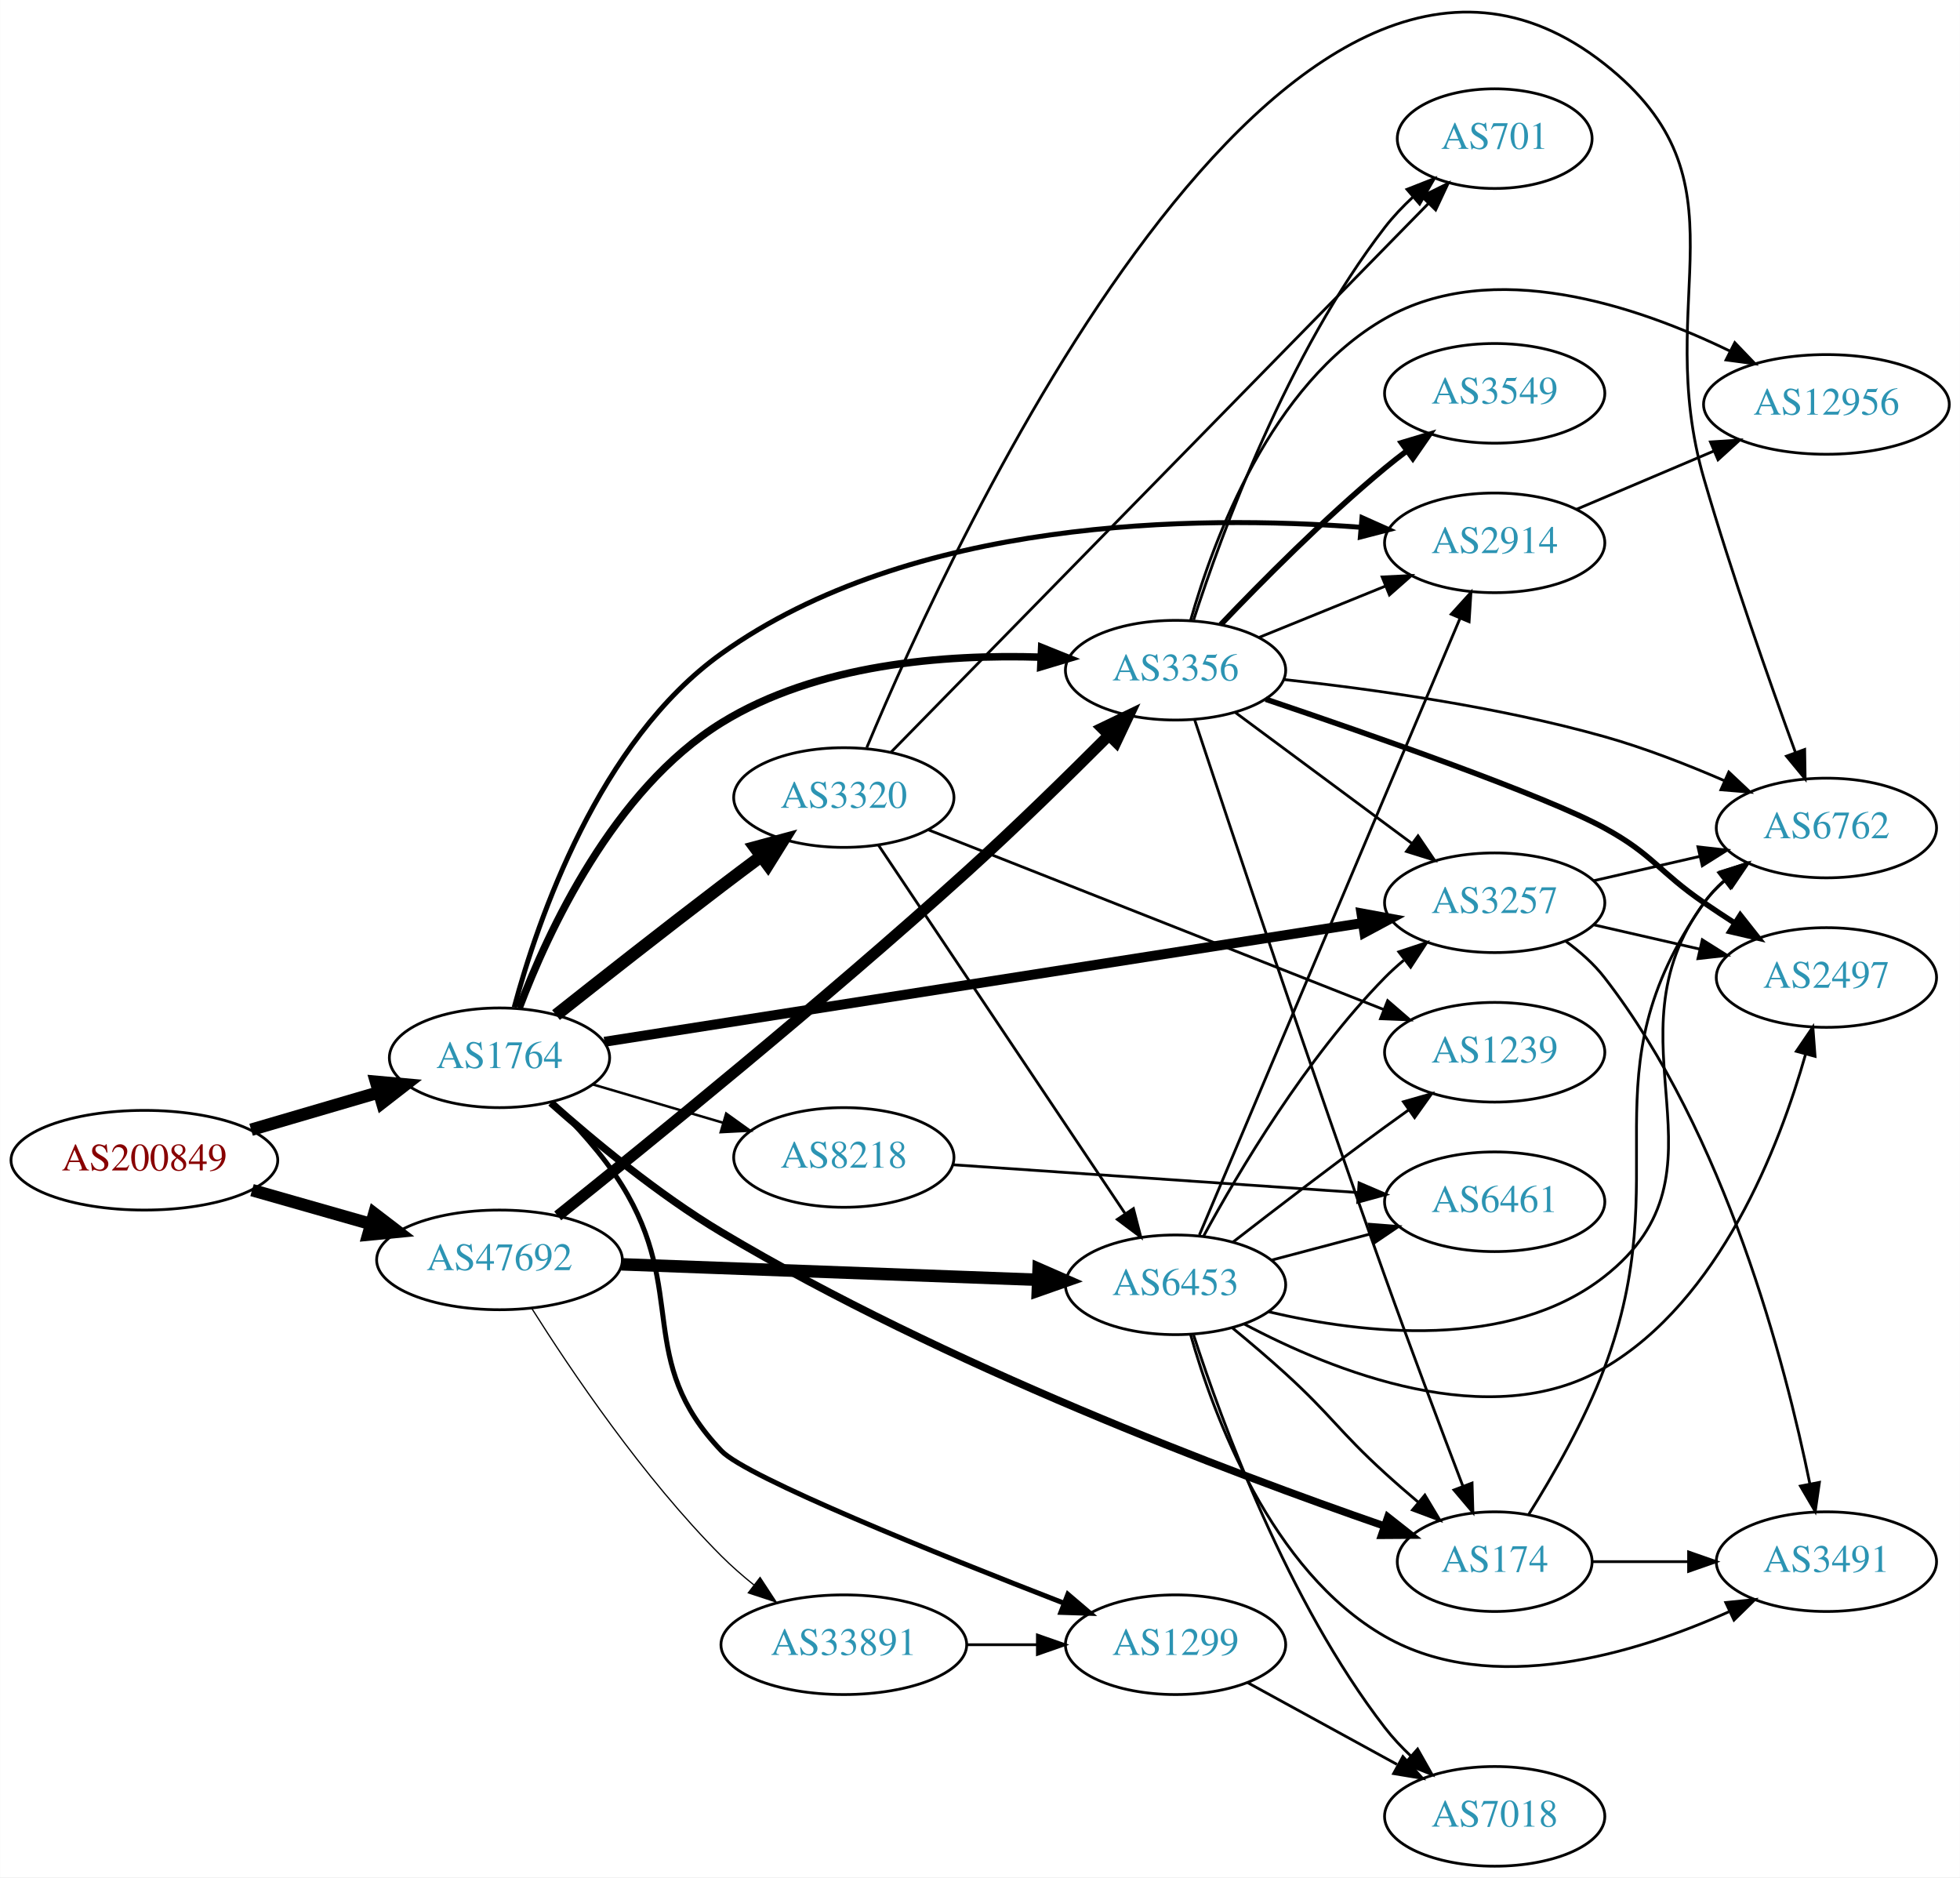
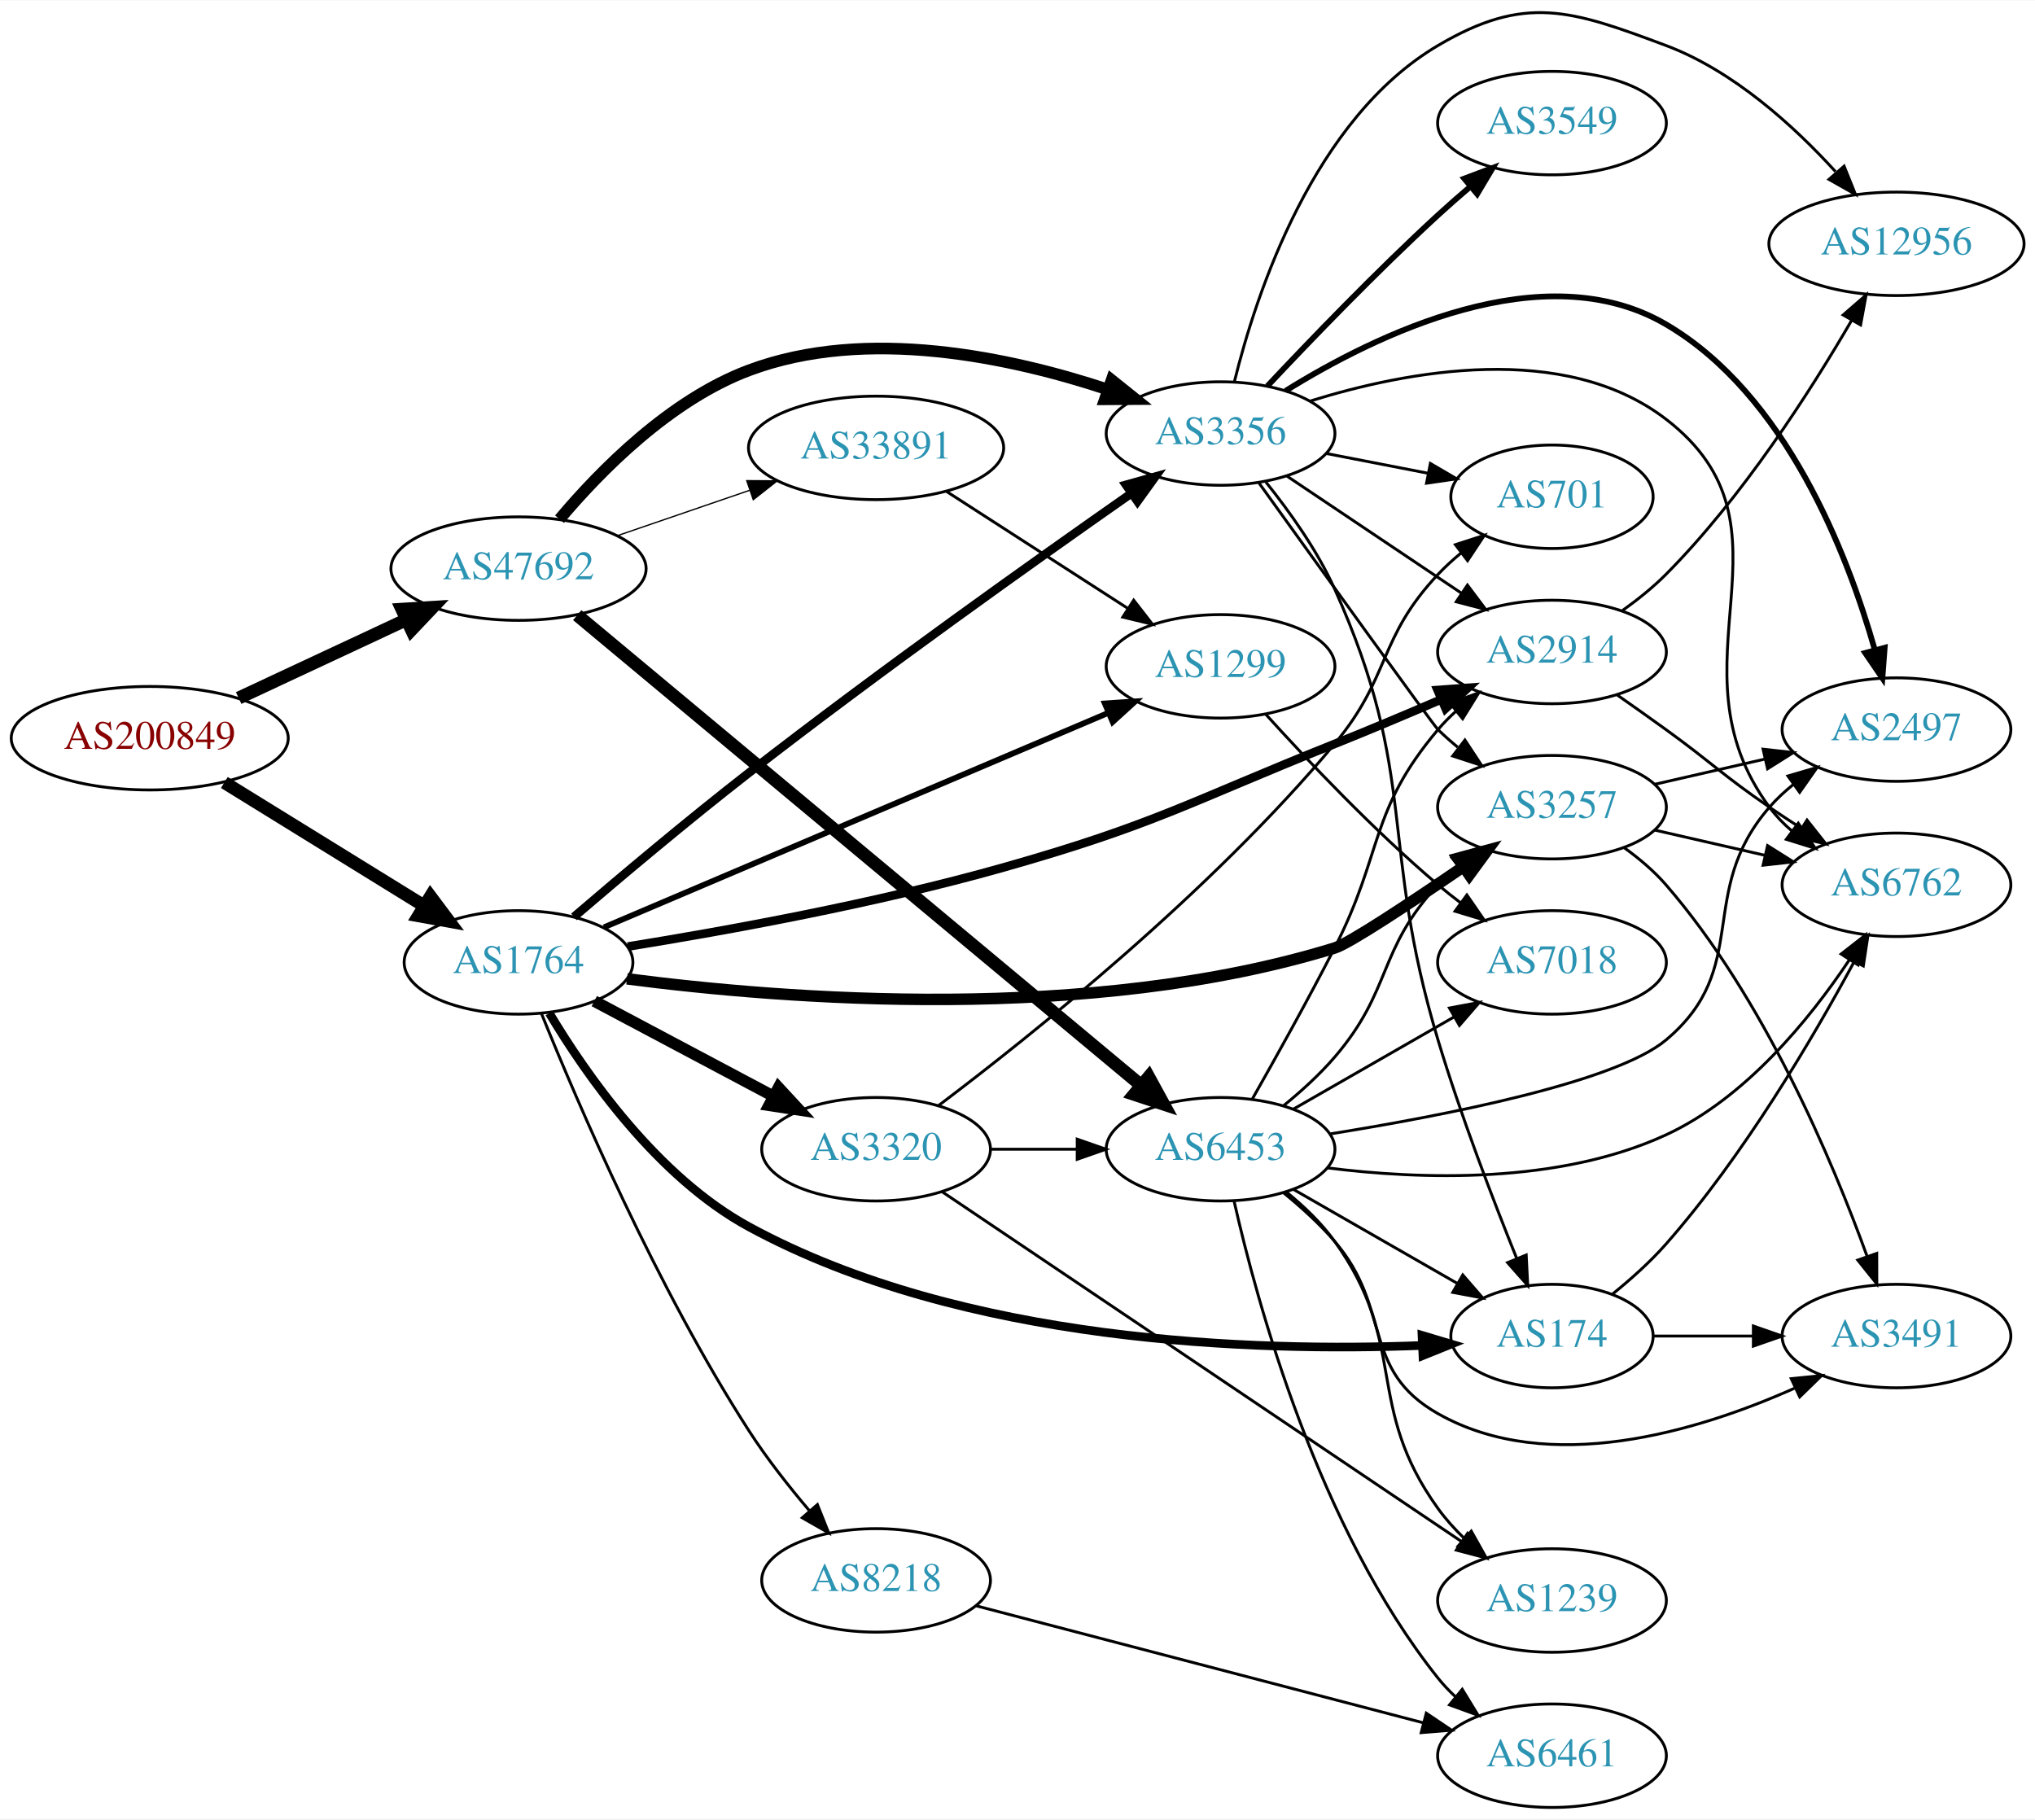
- <svg xmlns="http://www.w3.org/2000/svg" xmlns:xlink="http://www.w3.org/1999/xlink" width="708pt" height="678pt" viewBox="0.00 0.00 707.95 678.08">
-   <g id="graph0" class="graph" transform="scale(1 1) rotate(0) translate(4 674.08)">
-     <polygon fill="white" stroke="none" points="-4,4 -4,-674.08 703.954,-674.08 703.954,4 -4,4" />
+ <svg xmlns="http://www.w3.org/2000/svg" xmlns:xlink="http://www.w3.org/1999/xlink" width="708pt" height="633pt" viewBox="0.00 0.00 707.95 632.69">
+   <g id="graph0" class="graph" transform="scale(1 1) rotate(0) translate(4 628.695)">
+     <polygon fill="white" stroke="none" points="-4,4 -4,-628.695 703.954,-628.695 703.954,4 -4,4" />
    <g id="node1" class="node">
      <g id="a_node1">
        <a xlink:href="/asn/200849" xlink:title="AS200849 ~ fassma_net-AS [AT]">
-           <ellipse fill="#ffffff" stroke="black" cx="48.096" cy="-255" rx="48.192" ry="18" />
-           <text text-anchor="middle" x="48.096" y="-251.3" font-family="Times,serif" font-size="14.00" fill="#880000">AS200849</text>
+           <ellipse fill="#ffffff" stroke="black" cx="48.096" cy="-372" rx="48.192" ry="18" />
+           <text text-anchor="middle" x="48.096" y="-368.3" font-family="Times,serif" font-size="14.00" fill="#880000">AS200849</text>
        </a>
      </g>
    </g>
    <g id="node2" class="node">
      <g id="a_node2">
        <a xlink:href="/asn/1764" xlink:title="AS1764 ~ NEXTLAYER-AS [AT]">
-           <ellipse fill="#ffffff" stroke="black" cx="176.388" cy="-292" rx="39.794" ry="18" />
-           <text text-anchor="middle" x="176.388" y="-288.3" font-family="Times,serif" font-size="14.00" fill="#2c94b3">AS1764</text>
+           <ellipse fill="#ffffff" stroke="black" cx="176.388" cy="-294" rx="39.794" ry="18" />
+           <text text-anchor="middle" x="176.388" y="-290.3" font-family="Times,serif" font-size="14.00" fill="#2c94b3">AS1764</text>
        </a>
      </g>
    </g>
    <g id="edge1" class="edge">
-       <path fill="none" stroke="black" stroke-width="4.5" d="M86.645,-266.001C101.06,-270.224 117.617,-275.075 132.496,-279.434" />
-       <polygon fill="black" stroke="black" stroke-width="4.5" points="131.778,-283.327 142.482,-282.359 133.992,-275.769 131.778,-283.327" />
+       <path fill="none" stroke="black" stroke-width="4.5" d="M74.047,-356.59C93.923,-344.314 121.887,-327.043 143.406,-313.752" />
+       <polygon fill="black" stroke="black" stroke-width="4.5" points="145.752,-316.931 152.192,-308.326 141.614,-310.231 145.752,-316.931" />
    </g>
    <g id="node3" class="node">
      <g id="a_node3">
        <a xlink:href="/asn/47692" xlink:title="AS47692 ~ Nessus GmbH [AT]">
-           <ellipse fill="#ffffff" stroke="black" cx="176.388" cy="-219" rx="44.393" ry="18" />
-           <text text-anchor="middle" x="176.388" y="-215.3" font-family="Times,serif" font-size="14.00" fill="#2c94b3">AS47692</text>
+           <ellipse fill="#ffffff" stroke="black" cx="176.388" cy="-431" rx="44.393" ry="18" />
+           <text text-anchor="middle" x="176.388" y="-427.3" font-family="Times,serif" font-size="14.00" fill="#2c94b3">AS47692</text>
        </a>
      </g>
    </g>
    <g id="edge2" class="edge">
-       <path fill="none" stroke="black" stroke-width="4.5" d="M86.987,-244.199C100.435,-240.366 115.711,-236.011 129.737,-232.013" />
-       <polygon fill="black" stroke="black" stroke-width="4.5" points="131.148,-235.705 139.685,-229.177 128.989,-228.132 131.148,-235.705" />
+       <path fill="none" stroke="black" stroke-width="4.5" d="M79.025,-385.982C96.497,-394.145 118.712,-404.523 137.408,-413.257" />
+       <polygon fill="black" stroke="black" stroke-width="4.5" points="135.816,-416.859 146.542,-417.524 139.149,-409.724 135.816,-416.859" />
    </g>
    <g id="node4" class="node">
      <g id="a_node4">
-         <a xlink:href="/asn/2914" xlink:title="AS2914 ~ NTT America, Inc. [US]">
-           <ellipse fill="#ffffff" stroke="black" cx="535.915" cy="-478" rx="39.794" ry="18" />
-           <text text-anchor="middle" x="535.915" y="-474.3" font-family="Times,serif" font-size="14.00" fill="#2c94b3">AS2914</text>
+         <a xlink:href="/asn/8218" xlink:title="AS8218 ~ legacy Neotelecoms [FR]">
+           <ellipse fill="#ffffff" stroke="black" cx="300.78" cy="-79" rx="39.794" ry="18" />
+           <text text-anchor="middle" x="300.78" y="-75.3" font-family="Times,serif" font-size="14.00" fill="#2c94b3">AS8218</text>
        </a>
      </g>
    </g>
    <g id="edge3" class="edge">
-       <path fill="none" stroke="black" stroke-width="1.8" d="M181.711,-310.255C190.208,-341.834 212.243,-406.311 256.584,-438 325.15,-487.003 427.812,-488.105 487.405,-483.627" />
-       <polygon fill="black" stroke="black" stroke-width="1.8" points="487.983,-487.091 497.656,-482.769 487.399,-480.115 487.983,-487.091" />
+       <path fill="none" stroke="black" d="M184.398,-276.13C196.844,-245.315 224.53,-180.71 256.584,-131 262.753,-121.432 270.449,-111.65 277.629,-103.188" />
+       <polygon fill="black" stroke="black" points="280.366,-105.374 284.287,-95.531 275.084,-100.78 280.366,-105.374" />
    </g>
    <g id="node5" class="node">
      <g id="a_node5">
-         <a xlink:href="/asn/8218" xlink:title="AS8218 ~ legacy Neotelecoms [FR]">
-           <ellipse fill="#ffffff" stroke="black" cx="300.78" cy="-256" rx="39.794" ry="18" />
-           <text text-anchor="middle" x="300.78" y="-252.3" font-family="Times,serif" font-size="14.00" fill="#2c94b3">AS8218</text>
+         <a xlink:href="/asn/3320" xlink:title="AS3320 ~ DTAG [DE]">
+           <ellipse fill="#ffffff" stroke="black" cx="300.78" cy="-229" rx="39.794" ry="18" />
+           <text text-anchor="middle" x="300.78" y="-225.3" font-family="Times,serif" font-size="14.00" fill="#2c94b3">AS3320</text>
        </a>
      </g>
    </g>
    <g id="edge4" class="edge">
-       <path fill="none" stroke="black" stroke-width="0.9" d="M210.186,-282.353C224.592,-278.116 241.694,-273.085 257.076,-268.561" />
-       <polygon fill="black" stroke="black" stroke-width="0.9" points="258.284,-271.854 266.89,-265.674 256.309,-265.138 258.284,-271.854" />
+       <path fill="none" stroke="black" stroke-width="4" d="M202.747,-280.532C220.76,-270.966 245.169,-258.003 264.998,-247.472" />
+       <polygon fill="black" stroke="black" stroke-width="4" points="266.841,-250.456 274.031,-242.674 263.558,-244.274 266.841,-250.456" />
    </g>
    <g id="node6" class="node">
      <g id="a_node6">
+         <a xlink:href="/asn/174" xlink:title="AS174 ~ Cogent Communications [US]">
+           <ellipse fill="#ffffff" stroke="black" cx="535.915" cy="-164" rx="35.194" ry="18" />
+           <text text-anchor="middle" x="535.915" y="-160.3" font-family="Times,serif" font-size="14.00" fill="#2c94b3">AS174</text>
+         </a>
+       </g>
+     </g>
+     <g id="edge5" class="edge">
+       <path fill="none" stroke="black" stroke-width="3" d="M187.085,-276.376C199.933,-254.891 224.735,-219.311 256.584,-202 331.21,-161.438 433.117,-158.478 490.647,-160.731" />
+       <polygon fill="black" stroke="black" stroke-width="3" points="490.704,-164.238 500.856,-161.205 491.029,-157.245 490.704,-164.238" />
+     </g>
+     <g id="node7" class="node">
+       <g id="a_node7">
        <a xlink:href="/asn/3257" xlink:title="AS3257 ~ GTT [DE]">
          <ellipse fill="#ffffff" stroke="black" cx="535.915" cy="-348" rx="39.794" ry="18" />
          <text text-anchor="middle" x="535.915" y="-344.3" font-family="Times,serif" font-size="14.00" fill="#2c94b3">AS3257</text>
        </a>
      </g>
    </g>
-     <g id="edge5" class="edge">
-       <path fill="none" stroke="black" stroke-width="3.6" d="M214.303,-297.782C279.772,-308.037 416.085,-329.387 488.064,-340.662" />
-       <polygon fill="black" stroke="black" stroke-width="3.6" points="487.78,-344.16 498.201,-342.249 488.863,-337.244 487.78,-344.16" />
-     </g>
-     <g id="node7" class="node">
-       <g id="a_node7">
-         <a xlink:href="/asn/3356" xlink:title="AS3356 ~ Level 3 Parent, LLC [US]">
-           <ellipse fill="#ffffff" stroke="black" cx="420.622" cy="-432" rx="39.794" ry="18" />
-           <text text-anchor="middle" x="420.622" y="-428.3" font-family="Times,serif" font-size="14.00" fill="#2c94b3">AS3356</text>
-         </a>
-       </g>
-     </g>
    <g id="edge6" class="edge">
-       <path fill="none" stroke="black" stroke-width="2.7" d="M183.5,-310.013C193.826,-337.392 217.502,-388.843 256.584,-413 290.963,-434.25 337.291,-437.786 371.776,-436.714" />
-       <polygon fill="black" stroke="black" stroke-width="2.7" points="372.24,-440.196 382.072,-436.247 371.923,-433.203 372.24,-440.196" />
+       <path fill="none" stroke="black" stroke-width="4" d="M214.126,-288.287C269.081,-281.142 375.315,-272.788 460.269,-299 465.375,-300.575 486.635,-314.668 505.167,-327.338" />
+       <polygon fill="black" stroke="black" stroke-width="4" points="503.198,-330.231 513.422,-333.009 507.161,-324.462 503.198,-330.231" />
    </g>
    <g id="node8" class="node">
      <g id="a_node8">
-         <a xlink:href="/asn/174" xlink:title="AS174 ~ Cogent Communications [US]">
-           <ellipse fill="#ffffff" stroke="black" cx="535.915" cy="-110" rx="35.194" ry="18" />
-           <text text-anchor="middle" x="535.915" y="-106.3" font-family="Times,serif" font-size="14.00" fill="#2c94b3">AS174</text>
+         <a xlink:href="/asn/2914" xlink:title="AS2914 ~ NTT America, Inc. [US]">
+           <ellipse fill="#ffffff" stroke="black" cx="535.915" cy="-402" rx="39.794" ry="18" />
+           <text text-anchor="middle" x="535.915" y="-398.3" font-family="Times,serif" font-size="14.00" fill="#2c94b3">AS2914</text>
        </a>
      </g>
    </g>
    <g id="edge7" class="edge">
-       <path fill="none" stroke="black" stroke-width="2.7" d="M194.93,-275.76C210.342,-262.07 233.802,-242.594 256.584,-229 337.092,-180.959 440.556,-142.086 495.886,-122.932" />
-       <polygon fill="black" stroke="black" stroke-width="2.7" points="497.317,-126.142 505.641,-119.587 495.046,-119.52 497.317,-126.142" />
+       <path fill="none" stroke="black" stroke-width="3" d="M214.409,-299.514C248.641,-305.029 300.748,-314.488 344.976,-327 397.6,-341.888 409.501,-349.665 460.269,-370 472.456,-374.882 485.652,-380.445 497.512,-385.549" />
+       <polygon fill="black" stroke="black" stroke-width="3" points="496.124,-388.762 506.692,-389.522 498.904,-382.338 496.124,-388.762" />
    </g>
    <g id="node9" class="node">
      <g id="a_node9">
-         <a xlink:href="/asn/3320" xlink:title="AS3320 ~ DTAG [DE]">
-           <ellipse fill="#ffffff" stroke="black" cx="300.78" cy="-386" rx="39.794" ry="18" />
-           <text text-anchor="middle" x="300.78" y="-382.3" font-family="Times,serif" font-size="14.00" fill="#2c94b3">AS3320</text>
+         <a xlink:href="/asn/1299" xlink:title="AS1299 ~ Telia Carrier [EU]">
+           <ellipse fill="#ffffff" stroke="black" cx="420.622" cy="-397" rx="39.794" ry="18" />
+           <text text-anchor="middle" x="420.622" y="-393.3" font-family="Times,serif" font-size="14.00" fill="#2c94b3">AS1299</text>
        </a>
      </g>
    </g>
    <g id="edge8" class="edge">
-       <path fill="none" stroke="black" stroke-width="4.5" d="M196.803,-307.433C212.767,-320.066 236.024,-338.342 256.584,-354 261.131,-357.464 265.976,-361.102 270.714,-364.632" />
-       <polygon fill="black" stroke="black" stroke-width="4.5" points="268.665,-368.015 279.043,-370.811 273.357,-361.69 268.665,-368.015" />
+       <path fill="none" stroke="black" stroke-width="2" d="M206.126,-306.22C249.833,-324.804 333.053,-360.19 381.679,-380.866" />
+       <polygon fill="black" stroke="black" stroke-width="2" points="380.349,-384.104 390.921,-384.796 383.088,-377.662 380.349,-384.104" />
    </g>
    <g id="node10" class="node">
      <g id="a_node10">
-         <a xlink:href="/asn/1299" xlink:title="AS1299 ~ Telia Carrier [EU]">
-           <ellipse fill="#ffffff" stroke="black" cx="420.622" cy="-80" rx="39.794" ry="18" />
-           <text text-anchor="middle" x="420.622" y="-76.3" font-family="Times,serif" font-size="14.00" fill="#2c94b3">AS1299</text>
+         <a xlink:href="/asn/3356" xlink:title="AS3356 ~ Level 3 Parent, LLC [US]">
+           <ellipse fill="#ffffff" stroke="black" cx="420.622" cy="-478" rx="39.794" ry="18" />
+           <text text-anchor="middle" x="420.622" y="-474.3" font-family="Times,serif" font-size="14.00" fill="#2c94b3">AS3356</text>
        </a>
      </g>
    </g>
    <g id="edge9" class="edge">
-       <path fill="none" stroke="black" stroke-width="1.8" d="M195.56,-275.88C204.046,-267.608 213.757,-256.977 220.584,-246 244.648,-207.305 225.124,-182.966 256.584,-150 265.648,-140.502 334.951,-112.608 380.237,-95.033" />
-       <polygon fill="black" stroke="black" stroke-width="1.8" points="381.719,-98.213 389.784,-91.343 379.195,-91.684 381.719,-98.213" />
-     </g>
-     <g id="edge32" class="edge">
-       <path fill="none" stroke="black" stroke-width="4.05" d="M197.421,-234.891C229.294,-260.36 293.232,-312.217 344.976,-359 362.723,-375.046 382.013,-393.952 396.538,-408.502" />
-       <polygon fill="black" stroke="black" stroke-width="4.05" points="394.103,-411.08 403.665,-415.676 399.131,-406.085 394.103,-411.08" />
+       <path fill="none" stroke="black" stroke-width="3" d="M195.658,-309.832C211.525,-323.434 235.244,-343.417 256.584,-360 302.045,-395.328 356.529,-434.064 389.586,-457.185" />
+       <polygon fill="black" stroke="black" stroke-width="3" points="387.71,-460.144 397.913,-462.996 391.716,-454.403 387.71,-460.144" />
+     </g>
+     <g id="edge30" class="edge">
+       <path fill="none" stroke="black" stroke-width="4.05" d="M190.653,-448.2C204.854,-465.066 229.089,-489.703 256.584,-500 297.482,-515.317 347.689,-504.488 381.494,-493.282" />
+       <polygon fill="black" stroke="black" stroke-width="4.05" points="382.719,-496.608 391.001,-489.978 380.391,-489.914 382.719,-496.608" />
    </g>
    <g id="node18" class="node">
      <g id="a_node18">
        <a xlink:href="/asn/6453" xlink:title="AS6453 ~ TATA COMMUNICATIONS (AMERICA) INC [US]">
-           <ellipse fill="#ffffff" stroke="black" cx="420.622" cy="-210" rx="39.794" ry="18" />
-           <text text-anchor="middle" x="420.622" y="-206.3" font-family="Times,serif" font-size="14.00" fill="#2c94b3">AS6453</text>
-         </a>
-       </g>
-     </g>
-     <g id="edge30" class="edge">
-       <path fill="none" stroke="black" stroke-width="4.5" d="M220.415,-217.401C262.58,-215.835 326.755,-213.45 370.805,-211.814" />
-       <polygon fill="black" stroke="black" stroke-width="4.5" points="371.143,-215.742 380.99,-211.435 370.851,-207.872 371.143,-215.742" />
+           <ellipse fill="#ffffff" stroke="black" cx="420.622" cy="-229" rx="39.794" ry="18" />
+           <text text-anchor="middle" x="420.622" y="-225.3" font-family="Times,serif" font-size="14.00" fill="#2c94b3">AS6453</text>
+         </a>
+       </g>
+     </g>
+     <g id="edge31" class="edge">
+       <path fill="none" stroke="black" stroke-width="4.5" d="M196.801,-414.811C239.889,-378.88 343.584,-292.409 392.812,-251.357" />
+       <polygon fill="black" stroke="black" stroke-width="4.5" points="395.628,-254.136 400.786,-244.707 390.584,-248.088 395.628,-254.136" />
    </g>
    <g id="node21" class="node">
      <g id="a_node21">
        <a xlink:href="/asn/33891" xlink:title="AS33891 ~ CORE-BACKBONE GMBH GLOBAL NETWORK [DE]">
-           <ellipse fill="#ffffff" stroke="black" cx="300.78" cy="-80" rx="44.393" ry="18" />
-           <text text-anchor="middle" x="300.78" y="-76.3" font-family="Times,serif" font-size="14.00" fill="#2c94b3">AS33891</text>
-         </a>
-       </g>
-     </g>
-     <g id="edge31" class="edge">
-       <path fill="none" stroke="black" stroke-width="0.45" d="M188.05,-201.468C202.088,-179.201 228.318,-140.278 256.584,-112 260.202,-108.38 264.253,-104.842 268.384,-101.518" />
-       <polygon fill="black" stroke="black" stroke-width="0.45" points="270.53,-104.283 276.337,-95.422 266.271,-98.728 270.53,-104.283" />
-     </g>
-     <g id="node17" class="node">
-       <g id="a_node17">
-         <a xlink:href="/asn/12956" xlink:title="AS12956 ~ TELXIUS [ES]">
-           <ellipse fill="#ffffff" stroke="black" cx="655.758" cy="-528" rx="44.393" ry="18" />
-           <text text-anchor="middle" x="655.758" y="-524.3" font-family="Times,serif" font-size="14.00" fill="#2c94b3">AS12956</text>
-         </a>
-       </g>
-     </g>
-     <g id="edge22" class="edge">
-       <path fill="none" stroke="black" d="M565.442,-490.104C580.36,-496.434 598.859,-504.282 615.145,-511.192" />
-       <polygon fill="black" stroke="black" points="613.862,-514.45 624.434,-515.134 616.596,-508.006 613.862,-514.45" />
+           <ellipse fill="#ffffff" stroke="black" cx="300.78" cy="-473" rx="44.393" ry="18" />
+           <text text-anchor="middle" x="300.78" y="-469.3" font-family="Times,serif" font-size="14.00" fill="#2c94b3">AS33891</text>
+         </a>
+       </g>
+     </g>
+     <g id="edge32" class="edge">
+       <path fill="none" stroke="black" stroke-width="0.45" d="M210.832,-442.477C224.998,-447.338 241.682,-453.063 256.75,-458.234" />
+       <polygon fill="black" stroke="black" stroke-width="0.45" points="255.781,-461.602 266.376,-461.537 258.053,-454.981 255.781,-461.602" />
    </g>
    <g id="node11" class="node">
      <g id="a_node11">
        <a xlink:href="/asn/6461" xlink:title="AS6461 ~ ZAYO-6461 [US]">
-           <ellipse fill="#ffffff" stroke="black" cx="535.915" cy="-240" rx="39.794" ry="18" />
-           <text text-anchor="middle" x="535.915" y="-236.3" font-family="Times,serif" font-size="14.00" fill="#2c94b3">AS6461</text>
+           <ellipse fill="#ffffff" stroke="black" cx="535.915" cy="-18" rx="39.794" ry="18" />
+           <text text-anchor="middle" x="535.915" y="-14.3" font-family="Times,serif" font-size="14.00" fill="#2c94b3">AS6461</text>
        </a>
      </g>
    </g>
    <g id="edge10" class="edge">
-       <path fill="none" stroke="black" d="M340.016,-253.376C380.08,-250.626 443.119,-246.3 486.599,-243.316" />
-       <polygon fill="black" stroke="black" points="486.921,-246.802 496.658,-242.626 486.442,-239.819 486.921,-246.802" />
-     </g>
-     <g id="node12" class="node">
-       <g id="a_node12">
-         <a xlink:href="/asn/2497" xlink:title="AS2497 ~ Internet Initiative Japan Inc. [JP]">
-           <ellipse fill="#ffffff" stroke="black" cx="655.758" cy="-321" rx="39.794" ry="18" />
-           <text text-anchor="middle" x="655.758" y="-317.3" font-family="Times,serif" font-size="14.00" fill="#2c94b3">AS2497</text>
-         </a>
-       </g>
-     </g>
-     <g id="edge11" class="edge">
-       <path fill="none" stroke="black" d="M571.635,-340.045C583.634,-337.296 597.255,-334.175 609.948,-331.267" />
-       <polygon fill="black" stroke="black" points="610.914,-334.636 619.879,-328.991 609.35,-327.813 610.914,-334.636" />
-     </g>
-     <g id="node13" class="node">
-       <g id="a_node13">
-         <a xlink:href="/asn/6762" xlink:title="AS6762 ~ TELECOM ITALIA SPARKLE S.p.A. [IT]">
-           <ellipse fill="#ffffff" stroke="black" cx="655.758" cy="-375" rx="39.794" ry="18" />
-           <text text-anchor="middle" x="655.758" y="-371.3" font-family="Times,serif" font-size="14.00" fill="#2c94b3">AS6762</text>
-         </a>
-       </g>
-     </g>
-     <g id="edge12" class="edge">
-       <path fill="none" stroke="black" d="M571.635,-355.955C583.634,-358.704 597.255,-361.825 609.948,-364.733" />
-       <polygon fill="black" stroke="black" points="609.35,-368.187 619.879,-367.009 610.914,-361.364 609.35,-368.187" />
-     </g>
-     <g id="node14" class="node">
-       <g id="a_node14">
-         <a xlink:href="/asn/3491" xlink:title="AS3491 ~ PCCW Global, Inc. [US]">
-           <ellipse fill="#ffffff" stroke="black" cx="655.758" cy="-110" rx="39.794" ry="18" />
-           <text text-anchor="middle" x="655.758" y="-106.3" font-family="Times,serif" font-size="14.00" fill="#2c94b3">AS3491</text>
-         </a>
-       </g>
-     </g>
-     <g id="edge13" class="edge">
-       <path fill="none" stroke="black" d="M561.709,-334.014C566.792,-330.29 571.748,-325.914 575.562,-321 619.352,-264.58 640.958,-181.347 649.753,-138.22" />
-       <polygon fill="black" stroke="black" points="653.236,-138.646 651.719,-128.16 646.366,-137.303 653.236,-138.646" />
-     </g>
-     <g id="edge21" class="edge">
-       <path fill="none" stroke="black" d="M450.798,-443.846C464.674,-449.48 481.451,-456.292 496.36,-462.346" />
-       <polygon fill="black" stroke="black" points="495.256,-465.675 505.838,-466.194 497.89,-459.189 495.256,-465.675" />
-     </g>
-     <g id="edge17" class="edge">
-       <path fill="none" stroke="black" d="M442.139,-416.788C459.993,-403.55 486.066,-384.219 506.029,-369.417" />
-       <polygon fill="black" stroke="black" points="508.22,-372.15 514.169,-363.382 504.051,-366.527 508.22,-372.15" />
+       <path fill="none" stroke="black" d="M335.68,-70.13C376.773,-59.378 446.105,-41.237 491.185,-29.442" />
+       <polygon fill="black" stroke="black" points="492.186,-32.798 500.974,-26.881 490.414,-26.026 492.186,-32.798" />
+     </g>
+     <g id="node17" class="node">
+       <g id="a_node17">
+         <a xlink:href="/asn/701" xlink:title="AS701 ~ UUNET [US]">
+           <ellipse fill="#ffffff" stroke="black" cx="535.915" cy="-456" rx="35.194" ry="18" />
+           <text text-anchor="middle" x="535.915" y="-452.3" font-family="Times,serif" font-size="14.00" fill="#2c94b3">AS701</text>
+         </a>
+       </g>
    </g>
    <g id="edge19" class="edge">
-       <path fill="none" stroke="black" d="M427.534,-414.052C439.924,-376.574 469.669,-287.315 496.269,-213 505.506,-187.193 516.532,-157.95 524.438,-137.235" />
-       <polygon fill="black" stroke="black" points="527.743,-138.393 528.047,-127.803 521.205,-135.891 527.743,-138.393" />
-     </g>
-     <g id="edge15" class="edge">
-       <path fill="none" stroke="black" stroke-width="2" d="M453.182,-421.518C491.587,-408.555 553.979,-386.764 575.562,-375 593.122,-365.428 595.067,-359.311 611.562,-348 615.09,-345.581 618.827,-343.111 622.569,-340.698" />
-       <polygon fill="black" stroke="black" stroke-width="2" points="624.64,-343.528 631.209,-335.216 620.89,-337.618 624.64,-343.528" />
-     </g>
-     <g id="edge16" class="edge">
-       <path fill="none" stroke="black" d="M459.808,-428.623C491.294,-425.228 536.901,-418.897 575.562,-408 590.098,-403.903 605.542,-397.875 618.896,-392.088" />
-       <polygon fill="black" stroke="black" points="620.491,-395.209 628.207,-387.948 617.647,-388.813 620.491,-395.209" />
-     </g>
-     <g id="node15" class="node">
-       <g id="a_node15">
-         <a xlink:href="/asn/3549" xlink:title="AS3549 ~ Level 3 Parent, LLC [US]">
-           <ellipse fill="#ffffff" stroke="black" cx="535.915" cy="-532" rx="39.794" ry="18" />
-           <text text-anchor="middle" x="535.915" y="-528.3" font-family="Times,serif" font-size="14.00" fill="#2c94b3">AS3549</text>
-         </a>
-       </g>
-     </g>
-     <g id="edge14" class="edge">
-       <path fill="none" stroke="black" stroke-width="2" d="M436.928,-448.455C451.54,-463.796 474.497,-486.956 496.269,-505 498.789,-507.089 501.466,-509.184 504.188,-511.233" />
-       <polygon fill="black" stroke="black" stroke-width="2" points="502.234,-514.139 512.381,-517.187 506.349,-508.477 502.234,-514.139" />
-     </g>
-     <g id="node16" class="node">
-       <g id="a_node16">
-         <a xlink:href="/asn/701" xlink:title="AS701 ~ UUNET [US]">
-           <ellipse fill="#ffffff" stroke="black" cx="535.915" cy="-624" rx="35.194" ry="18" />
-           <text text-anchor="middle" x="535.915" y="-620.3" font-family="Times,serif" font-size="14.00" fill="#2c94b3">AS701</text>
-         </a>
-       </g>
-     </g>
-     <g id="edge18" class="edge">
-       <path fill="none" stroke="black" d="M427.167,-450.218C437.293,-481.486 461.035,-546.401 496.269,-592 499.241,-595.847 502.755,-599.538 506.432,-602.957" />
-       <polygon fill="black" stroke="black" points="504.229,-605.68 514.089,-609.559 508.8,-600.378 504.229,-605.68" />
+       <path fill="none" stroke="black" d="M322.554,-244.238C354.643,-268.447 417.068,-318.271 460.269,-370 479.959,-393.578 475.231,-406.617 496.269,-429 498.697,-431.583 501.409,-434.065 504.241,-436.406" />
+       <polygon fill="black" stroke="black" points="502.316,-439.339 512.397,-442.598 506.548,-433.764 502.316,-439.339" />
    </g>
    <g id="edge20" class="edge">
-       <path fill="none" stroke="black" d="M426.052,-449.995C434.284,-479.038 454.98,-535.375 496.269,-559 535.195,-581.273 587.355,-563.608 621.012,-547.219" />
-       <polygon fill="black" stroke="black" points="622.654,-550.311 629.988,-542.665 619.487,-544.068 622.654,-550.311" />
-     </g>
-     <g id="edge27" class="edge">
-       <path fill="none" stroke="black" d="M548.258,-127.151C556.892,-140.917 568.464,-161.016 575.562,-180 602.303,-251.526 567.715,-285.481 611.562,-348 613.542,-350.824 615.922,-353.414 618.533,-355.776" />
-       <polygon fill="black" stroke="black" points="616.827,-358.878 626.893,-362.183 621.085,-353.322 616.827,-358.878" />
-     </g>
-     <g id="edge28" class="edge">
-       <path fill="none" stroke="black" d="M571.317,-110C582.141,-110 594.309,-110 605.935,-110" />
-       <polygon fill="black" stroke="black" points="605.966,-113.5 615.966,-110 605.966,-106.5 605.966,-113.5" />
-     </g>
-     <g id="edge24" class="edge">
-       <path fill="none" stroke="black" d="M309.087,-404.084C339.587,-477.064 460.498,-741.716 575.562,-651 629.401,-608.553 592.423,-566.834 611.562,-501 621.547,-466.651 635.237,-427.808 644.508,-402.443" />
-       <polygon fill="black" stroke="black" points="647.898,-403.367 648.068,-392.774 641.329,-400.949 647.898,-403.367" />
-     </g>
-     <g id="edge25" class="edge">
-       <path fill="none" stroke="black" d="M317.804,-402.359C358.329,-443.729 465.015,-552.642 512.067,-600.675" />
-       <polygon fill="black" stroke="black" points="509.589,-603.147 519.087,-607.842 514.59,-598.249 509.589,-603.147" />
-     </g>
-     <g id="edge23" class="edge">
-       <path fill="none" stroke="black" d="M313.294,-368.804C334.062,-337.786 377.9,-272.313 402.302,-235.868" />
-       <polygon fill="black" stroke="black" points="405.406,-237.523 408.062,-227.266 399.59,-233.628 405.406,-237.523" />
+       <path fill="none" stroke="black" d="M340.692,-229C350.246,-229 360.595,-229 370.558,-229" />
+       <polygon fill="black" stroke="black" points="370.751,-232.5 380.75,-229 370.75,-225.5 370.751,-232.5" />
    </g>
    <g id="node19" class="node">
      <g id="a_node19">
        <a xlink:href="/asn/1239" xlink:title="AS1239 ~ Sprint [US]">
+           <ellipse fill="#ffffff" stroke="black" cx="535.915" cy="-72" rx="39.794" ry="18" />
+           <text text-anchor="middle" x="535.915" y="-68.3" font-family="Times,serif" font-size="14.00" fill="#2c94b3">AS1239</text>
+         </a>
+       </g>
+     </g>
+     <g id="edge21" class="edge">
+       <path fill="none" stroke="black" d="M323.713,-214.23C365.543,-186.06 456.794,-124.609 504.493,-92.487" />
+       <polygon fill="black" stroke="black" points="506.531,-95.334 512.871,-86.845 502.621,-89.528 506.531,-95.334" />
+     </g>
+     <g id="node12" class="node">
+       <g id="a_node12">
+         <a xlink:href="/asn/6762" xlink:title="AS6762 ~ TELECOM ITALIA SPARKLE S.p.A. [IT]">
+           <ellipse fill="#ffffff" stroke="black" cx="655.758" cy="-321" rx="39.794" ry="18" />
+           <text text-anchor="middle" x="655.758" y="-317.3" font-family="Times,serif" font-size="14.00" fill="#2c94b3">AS6762</text>
+         </a>
+       </g>
+     </g>
+     <g id="edge11" class="edge">
+       <path fill="none" stroke="black" d="M556.857,-178.52C563.219,-183.655 570.035,-189.724 575.562,-196 602.628,-226.738 626.697,-267.668 641.004,-294.176" />
+       <polygon fill="black" stroke="black" points="638.039,-296.055 645.822,-303.244 644.221,-292.771 638.039,-296.055" />
+     </g>
+     <g id="node13" class="node">
+       <g id="a_node13">
+         <a xlink:href="/asn/3491" xlink:title="AS3491 ~ PCCW Global, Inc. [US]">
+           <ellipse fill="#ffffff" stroke="black" cx="655.758" cy="-164" rx="39.794" ry="18" />
+           <text text-anchor="middle" x="655.758" y="-160.3" font-family="Times,serif" font-size="14.00" fill="#2c94b3">AS3491</text>
+         </a>
+       </g>
+     </g>
+     <g id="edge12" class="edge">
+       <path fill="none" stroke="black" d="M571.317,-164C582.141,-164 594.309,-164 605.935,-164" />
+       <polygon fill="black" stroke="black" points="605.966,-167.5 615.966,-164 605.966,-160.5 605.966,-167.5" />
+     </g>
+     <g id="edge13" class="edge">
+       <path fill="none" stroke="black" d="M571.635,-340.045C583.634,-337.296 597.255,-334.175 609.948,-331.267" />
+       <polygon fill="black" stroke="black" points="610.914,-334.636 619.879,-328.991 609.35,-327.813 610.914,-334.636" />
+     </g>
+     <g id="edge14" class="edge">
+       <path fill="none" stroke="black" d="M560.921,-333.989C566.16,-330.215 571.381,-325.824 575.562,-321 609.626,-281.694 633.427,-225.167 645.538,-191.751" />
+       <polygon fill="black" stroke="black" points="648.892,-192.762 648.919,-182.167 642.291,-190.432 648.892,-192.762" />
+     </g>
+     <g id="node14" class="node">
+       <g id="a_node14">
+         <a xlink:href="/asn/2497" xlink:title="AS2497 ~ Internet Initiative Japan Inc. [JP]">
+           <ellipse fill="#ffffff" stroke="black" cx="655.758" cy="-375" rx="39.794" ry="18" />
+           <text text-anchor="middle" x="655.758" y="-371.3" font-family="Times,serif" font-size="14.00" fill="#2c94b3">AS2497</text>
+         </a>
+       </g>
+     </g>
+     <g id="edge15" class="edge">
+       <path fill="none" stroke="black" d="M571.635,-355.955C583.634,-358.704 597.255,-361.825 609.948,-364.733" />
+       <polygon fill="black" stroke="black" points="609.35,-368.187 619.879,-367.009 610.914,-361.364 609.35,-368.187" />
+     </g>
+     <g id="edge17" class="edge">
+       <path fill="none" stroke="black" d="M558.672,-386.991C564.207,-383.121 570.125,-378.936 575.562,-375 591.762,-363.271 595.067,-359.311 611.562,-348 615.09,-345.581 618.827,-343.111 622.569,-340.698" />
+       <polygon fill="black" stroke="black" points="624.64,-343.528 631.209,-335.216 620.89,-337.618 624.64,-343.528" />
+     </g>
+     <g id="node15" class="node">
+       <g id="a_node15">
+         <a xlink:href="/asn/12956" xlink:title="AS12956 ~ TELXIUS [ES]">
+           <ellipse fill="#ffffff" stroke="black" cx="655.758" cy="-544" rx="44.393" ry="18" />
+           <text text-anchor="middle" x="655.758" y="-540.3" font-family="Times,serif" font-size="14.00" fill="#2c94b3">AS12956</text>
+         </a>
+       </g>
+     </g>
+     <g id="edge16" class="edge">
+       <path fill="none" stroke="black" d="M560.46,-416.438C565.718,-420.195 571.063,-424.471 575.562,-429 602.223,-455.841 625.81,-492.695 640.162,-517.378" />
+       <polygon fill="black" stroke="black" points="637.2,-519.248 645.198,-526.196 643.278,-515.776 637.2,-519.248" />
+     </g>
+     <g id="node16" class="node">
+       <g id="a_node16">
+         <a xlink:href="/asn/7018" xlink:title="AS7018 ~ AT&amp;T Services, Inc. [US]">
          <ellipse fill="#ffffff" stroke="black" cx="535.915" cy="-294" rx="39.794" ry="18" />
-           <text text-anchor="middle" x="535.915" y="-290.3" font-family="Times,serif" font-size="14.00" fill="#2c94b3">AS1239</text>
-         </a>
-       </g>
+           <text text-anchor="middle" x="535.915" y="-290.3" font-family="Times,serif" font-size="14.00" fill="#2c94b3">AS7018</text>
+         </a>
+       </g>
+     </g>
+     <g id="edge18" class="edge">
+       <path fill="none" stroke="black" d="M436.256,-380.411C450.753,-364.399 473.959,-339.872 496.269,-321 498.768,-318.886 501.43,-316.773 504.143,-314.713" />
+       <polygon fill="black" stroke="black" points="506.308,-317.465 512.321,-308.742 502.181,-311.812 506.308,-317.465" />
+     </g>
+     <g id="edge29" class="edge">
+       <path fill="none" stroke="black" d="M436.399,-461.091C444.546,-450.954 454.207,-437.454 460.269,-424 489.674,-358.729 475.648,-335.555 496.269,-267 504.164,-240.751 515.353,-211.562 523.661,-190.979" />
+       <polygon fill="black" stroke="black" points="526.944,-192.197 527.481,-181.616 520.463,-189.553 526.944,-192.197" />
+     </g>
+     <g id="edge25" class="edge">
+       <path fill="none" stroke="black" d="M433.903,-460.903C454.608,-432.098 494.408,-376.829 496.269,-375 498.403,-372.902 500.716,-370.853 503.113,-368.881" />
+       <polygon fill="black" stroke="black" points="505.625,-371.367 511.449,-362.517 501.377,-365.803 505.625,-371.367" />
+     </g>
+     <g id="edge24" class="edge">
+       <path fill="none" stroke="black" d="M443.735,-463.166C461.046,-451.553 485.316,-435.273 504.464,-422.428" />
+       <polygon fill="black" stroke="black" points="506.503,-425.274 512.858,-416.797 502.604,-419.461 506.503,-425.274" />
+     </g>
+     <g id="edge27" class="edge">
+       <path fill="none" stroke="black" d="M451.663,-489.257C485.431,-499.789 540.151,-510.206 575.562,-483 624.804,-445.168 574.658,-397.941 611.562,-348 613.795,-344.977 616.478,-342.214 619.399,-339.707" />
+       <polygon fill="black" stroke="black" points="621.594,-342.437 627.542,-333.669 617.425,-336.814 621.594,-342.437" />
+     </g>
+     <g id="edge23" class="edge">
+       <path fill="none" stroke="black" stroke-width="2" d="M443.222,-492.838C474.391,-512.235 532.916,-540.959 575.562,-516 617.285,-491.581 638.71,-436.222 648.266,-402.592" />
+       <polygon fill="black" stroke="black" stroke-width="2" points="651.653,-403.475 650.86,-392.91 644.891,-401.664 651.653,-403.475" />
+     </g>
+     <g id="edge28" class="edge">
+       <path fill="none" stroke="black" d="M425.445,-496.101C432.971,-526.606 452.899,-587.423 496.269,-613 526.624,-630.902 542.559,-625.36 575.562,-613 598.975,-604.231 620.025,-585.064 634.528,-569.152" />
+       <polygon fill="black" stroke="black" points="637.537,-571.028 641.493,-561.2 632.271,-566.416 637.537,-571.028" />
    </g>
    <g id="edge26" class="edge">
-       <path fill="none" stroke="black" d="M331.306,-374.348C373.059,-357.872 449.425,-327.736 495.835,-309.422" />
-       <polygon fill="black" stroke="black" points="497.244,-312.629 505.261,-305.702 494.674,-306.117 497.244,-312.629" />
+       <path fill="none" stroke="black" d="M457.469,-471.039C468.7,-468.858 481.198,-466.431 492.82,-464.174" />
+       <polygon fill="black" stroke="black" points="493.604,-467.588 502.753,-462.245 492.269,-460.716 493.604,-467.588" />
    </g>
    <g id="node20" class="node">
      <g id="a_node20">
-         <a xlink:href="/asn/7018" xlink:title="AS7018 ~ AT&amp;T Services, Inc. [US]">
-           <ellipse fill="#ffffff" stroke="black" cx="535.915" cy="-18" rx="39.794" ry="18" />
-           <text text-anchor="middle" x="535.915" y="-14.3" font-family="Times,serif" font-size="14.00" fill="#2c94b3">AS7018</text>
-         </a>
-       </g>
-     </g>
-     <g id="edge29" class="edge">
-       <path fill="none" stroke="black" d="M446.766,-66.24C462.607,-57.571 483.267,-46.265 500.604,-36.777" />
-       <polygon fill="black" stroke="black" points="502.75,-39.592 509.842,-31.721 499.39,-33.452 502.75,-39.592" />
+         <a xlink:href="/asn/3549" xlink:title="AS3549 ~ Level 3 Parent, LLC [US]">
+           <ellipse fill="#ffffff" stroke="black" cx="535.915" cy="-586" rx="39.794" ry="18" />
+           <text text-anchor="middle" x="535.915" y="-582.3" font-family="Times,serif" font-size="14.00" fill="#2c94b3">AS3549</text>
+         </a>
+       </g>
+     </g>
+     <g id="edge22" class="edge">
+       <path fill="none" stroke="black" stroke-width="2" d="M436.885,-494.494C451.654,-510.223 474.885,-534.357 496.269,-554 499.849,-557.289 503.705,-560.665 507.547,-563.933" />
+       <polygon fill="black" stroke="black" stroke-width="2" points="505.401,-566.702 515.318,-570.43 509.891,-561.331 505.401,-566.702" />
+     </g>
+     <g id="edge38" class="edge">
+       <path fill="none" stroke="black" d="M445.926,-215.056C462.537,-205.526 484.726,-192.795 502.792,-182.43" />
+       <polygon fill="black" stroke="black" points="504.88,-185.268 511.812,-177.255 501.396,-179.196 504.88,-185.268" />
+     </g>
+     <g id="edge34" class="edge">
+       <path fill="none" stroke="black" d="M442.452,-244.088C448.586,-249.079 455.046,-254.921 460.269,-261 480.535,-284.588 475.055,-298.261 496.269,-321 498.31,-323.188 500.557,-325.302 502.908,-327.318" />
+       <polygon fill="black" stroke="black" points="501.126,-330.367 511.162,-333.763 505.434,-324.85 501.126,-330.367" />
+     </g>
+     <g id="edge41" class="edge">
+       <path fill="none" stroke="black" d="M431.615,-246.386C439.603,-260.453 450.965,-280.838 460.269,-299 477.309,-332.265 472.143,-346.454 496.269,-375 498.151,-377.227 500.258,-379.357 502.49,-381.374" />
+       <polygon fill="black" stroke="black" points="500.439,-384.217 510.42,-387.772 504.835,-378.769 500.439,-384.217" />
+     </g>
+     <g id="edge40" class="edge">
+       <path fill="none" stroke="black" d="M425.299,-211.051C433.204,-175.994 454.571,-97.287 496.269,-45 498.087,-42.72 500.147,-40.552 502.347,-38.509" />
+       <polygon fill="black" stroke="black" points="504.7,-41.106 510.217,-32.061 500.263,-35.691 504.7,-41.106" />
+     </g>
+     <g id="edge36" class="edge">
+       <path fill="none" stroke="black" d="M457.656,-222.53C490.06,-218.44 538.173,-216.744 575.562,-234 603.186,-246.749 625.476,-274.117 639.287,-294.775" />
+       <polygon fill="black" stroke="black" points="636.501,-296.914 644.851,-303.436 642.391,-293.131 636.501,-296.914" />
+     </g>
+     <g id="edge39" class="edge">
+       <path fill="none" stroke="black" d="M442.452,-213.912C448.586,-208.921 455.046,-203.079 460.269,-197 480.535,-173.412 469.207,-152.322 496.269,-137 534.845,-115.159 586.558,-130.81 620.259,-145.84" />
+       <polygon fill="black" stroke="black" points="619.141,-149.18 629.683,-150.236 622.1,-142.837 619.141,-149.18" />
+     </g>
+     <g id="edge35" class="edge">
+       <path fill="none" stroke="black" d="M458.829,-234.348C498.519,-240.706 558.047,-252.328 575.562,-267 605.762,-292.298 585.728,-318.258 611.562,-348 614.026,-350.838 616.863,-353.477 619.881,-355.906" />
+       <polygon fill="black" stroke="black" points="617.991,-358.858 628.159,-361.836 622.068,-353.167 617.991,-358.858" />
    </g>
    <g id="edge33" class="edge">
-       <path fill="none" stroke="black" d="M429.232,-228C448.661,-273.962 500.199,-395.877 523.359,-450.663" />
-       <polygon fill="black" stroke="black" points="520.221,-452.23 527.339,-460.078 526.669,-449.504 520.221,-452.23" />
+       <path fill="none" stroke="black" d="M445.926,-242.944C462.204,-252.283 483.841,-264.697 501.703,-274.945" />
+       <polygon fill="black" stroke="black" points="500.236,-278.138 510.651,-280.079 503.719,-272.067 500.236,-278.138" />
    </g>
    <g id="edge37" class="edge">
-       <path fill="none" stroke="black" d="M430.759,-227.598C443.364,-250.783 467.788,-292.008 496.269,-321 498.366,-323.135 500.652,-325.211 503.031,-327.201" />
-       <polygon fill="black" stroke="black" points="501.277,-330.267 511.334,-333.597 505.549,-324.722 501.277,-330.267" />
-     </g>
-     <g id="edge36" class="edge">
-       <path fill="none" stroke="black" d="M441.189,-194.397C447.395,-189.291 454.214,-183.512 460.269,-178 477.001,-162.768 479.536,-157.232 496.269,-142 500.116,-138.498 504.271,-134.889 508.381,-131.412" />
-       <polygon fill="black" stroke="black" points="510.691,-134.043 516.137,-124.955 506.212,-128.664 510.691,-134.043" />
-     </g>
-     <g id="edge39" class="edge">
-       <path fill="none" stroke="black" d="M455.307,-218.92C466.62,-221.915 479.403,-225.3 491.363,-228.467" />
-       <polygon fill="black" stroke="black" points="490.602,-231.886 501.164,-231.063 492.394,-225.12 490.602,-231.886" />
-     </g>
-     <g id="edge40" class="edge">
-       <path fill="none" stroke="black" d="M445.48,-195.806C477.277,-178.919 534.32,-155.863 575.562,-180 617.285,-204.419 638.71,-259.778 648.266,-293.408" />
-       <polygon fill="black" stroke="black" points="644.891,-294.336 650.86,-303.09 651.653,-292.525 644.891,-294.336" />
-     </g>
-     <g id="edge34" class="edge">
-       <path fill="none" stroke="black" d="M454.233,-200.258C488.238,-192.253 541.271,-186.12 575.562,-213 624.433,-251.31 574.658,-298.059 611.562,-348 613.795,-351.023 616.478,-353.786 619.399,-356.293" />
-       <polygon fill="black" stroke="black" points="617.425,-359.186 627.542,-362.331 621.594,-353.563 617.425,-359.186" />
-     </g>
-     <g id="edge35" class="edge">
-       <path fill="none" stroke="black" d="M426.052,-192.005C434.284,-162.962 454.98,-106.625 496.269,-83 534.856,-60.921 586.779,-76.768 620.506,-91.894" />
-       <polygon fill="black" stroke="black" points="619.392,-95.238 629.931,-96.316 622.364,-88.9 619.392,-95.238" />
-     </g>
-     <g id="edge38" class="edge">
-       <path fill="none" stroke="black" d="M441.41,-225.473C456.356,-237.071 477.441,-253.244 496.269,-267 499.063,-269.042 501.988,-271.145 504.926,-273.235" />
-       <polygon fill="black" stroke="black" points="502.945,-276.121 513.135,-279.023 506.979,-270.4 502.945,-276.121" />
-     </g>
-     <g id="edge41" class="edge">
-       <path fill="none" stroke="black" d="M427.167,-191.782C437.293,-160.514 461.035,-95.6 496.269,-50 499.04,-46.413 502.281,-42.963 505.687,-39.741" />
-       <polygon fill="black" stroke="black" points="508.066,-42.31 513.287,-33.09 503.456,-37.042 508.066,-42.31" />
+       <path fill="none" stroke="black" d="M443.517,-214.108C449.549,-209.205 455.686,-203.361 460.269,-197 486.175,-161.037 470.362,-139.963 496.269,-104 498.918,-100.322 502.087,-96.818 505.454,-93.568" />
+       <polygon fill="black" stroke="black" points="507.838,-96.132 513.02,-86.892 503.206,-90.884 507.838,-96.132" />
    </g>
    <g id="edge42" class="edge">
-       <path fill="none" stroke="black" d="M344.991,-80C353.303,-80 362.066,-80 370.548,-80" />
-       <polygon fill="black" stroke="black" points="370.707,-83.5 380.707,-80 370.707,-76.5 370.707,-83.5" />
+       <path fill="none" stroke="black" d="M325.344,-457.803C343.4,-446.158 368.486,-429.979 388.242,-417.238" />
+       <polygon fill="black" stroke="black" points="390.393,-420.016 396.9,-411.654 386.599,-414.133 390.393,-420.016" />
    </g>
  </g>
</svg>
